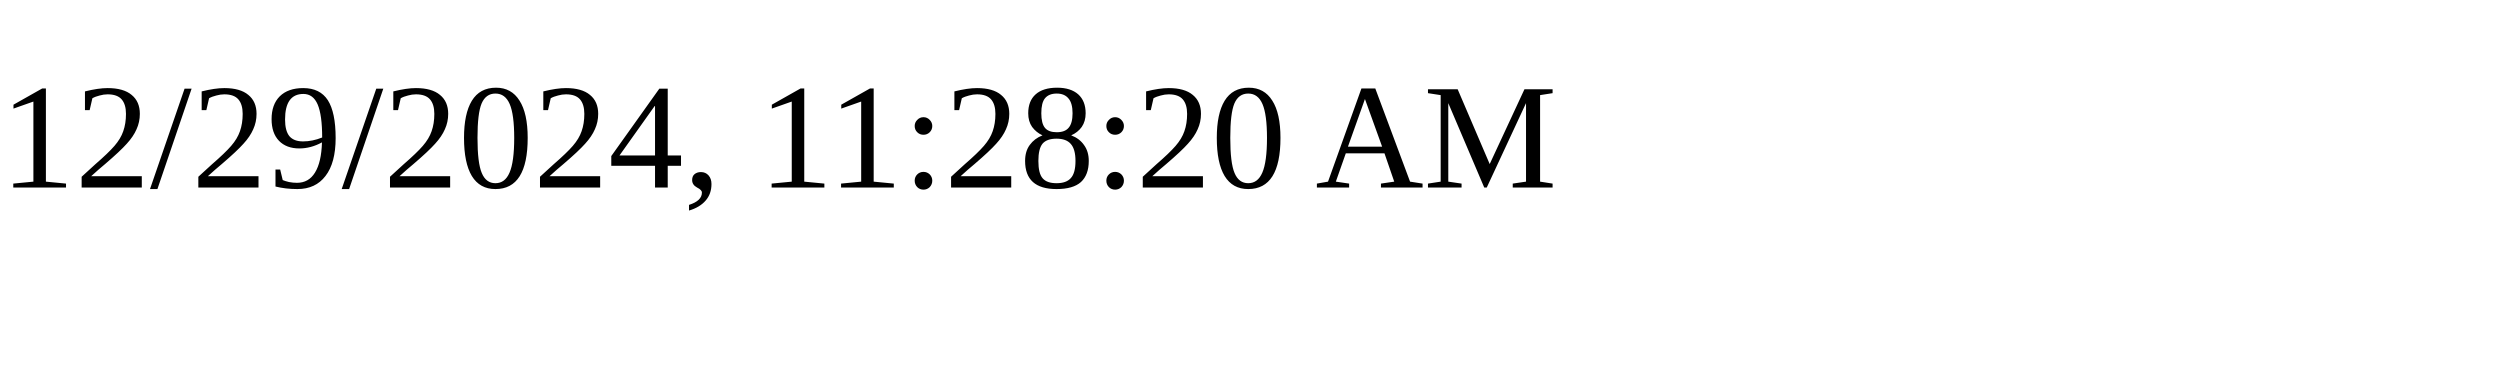
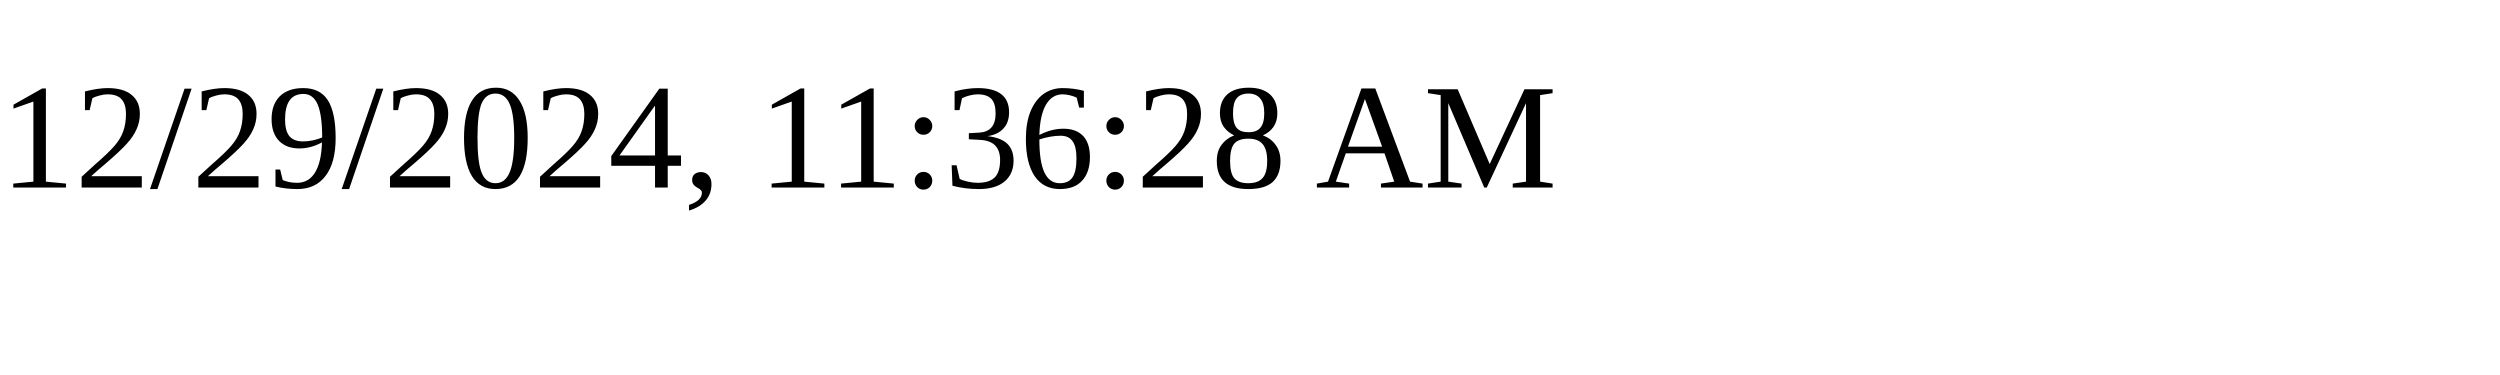
<svg xmlns="http://www.w3.org/2000/svg" height="30" width="200">
-   <text x="0" y="15">12/29/2024, 11:28:20 AM</text>
+   <text x="0" y="15">12/29/2024, 11:36:28 AM</text>
</svg>
